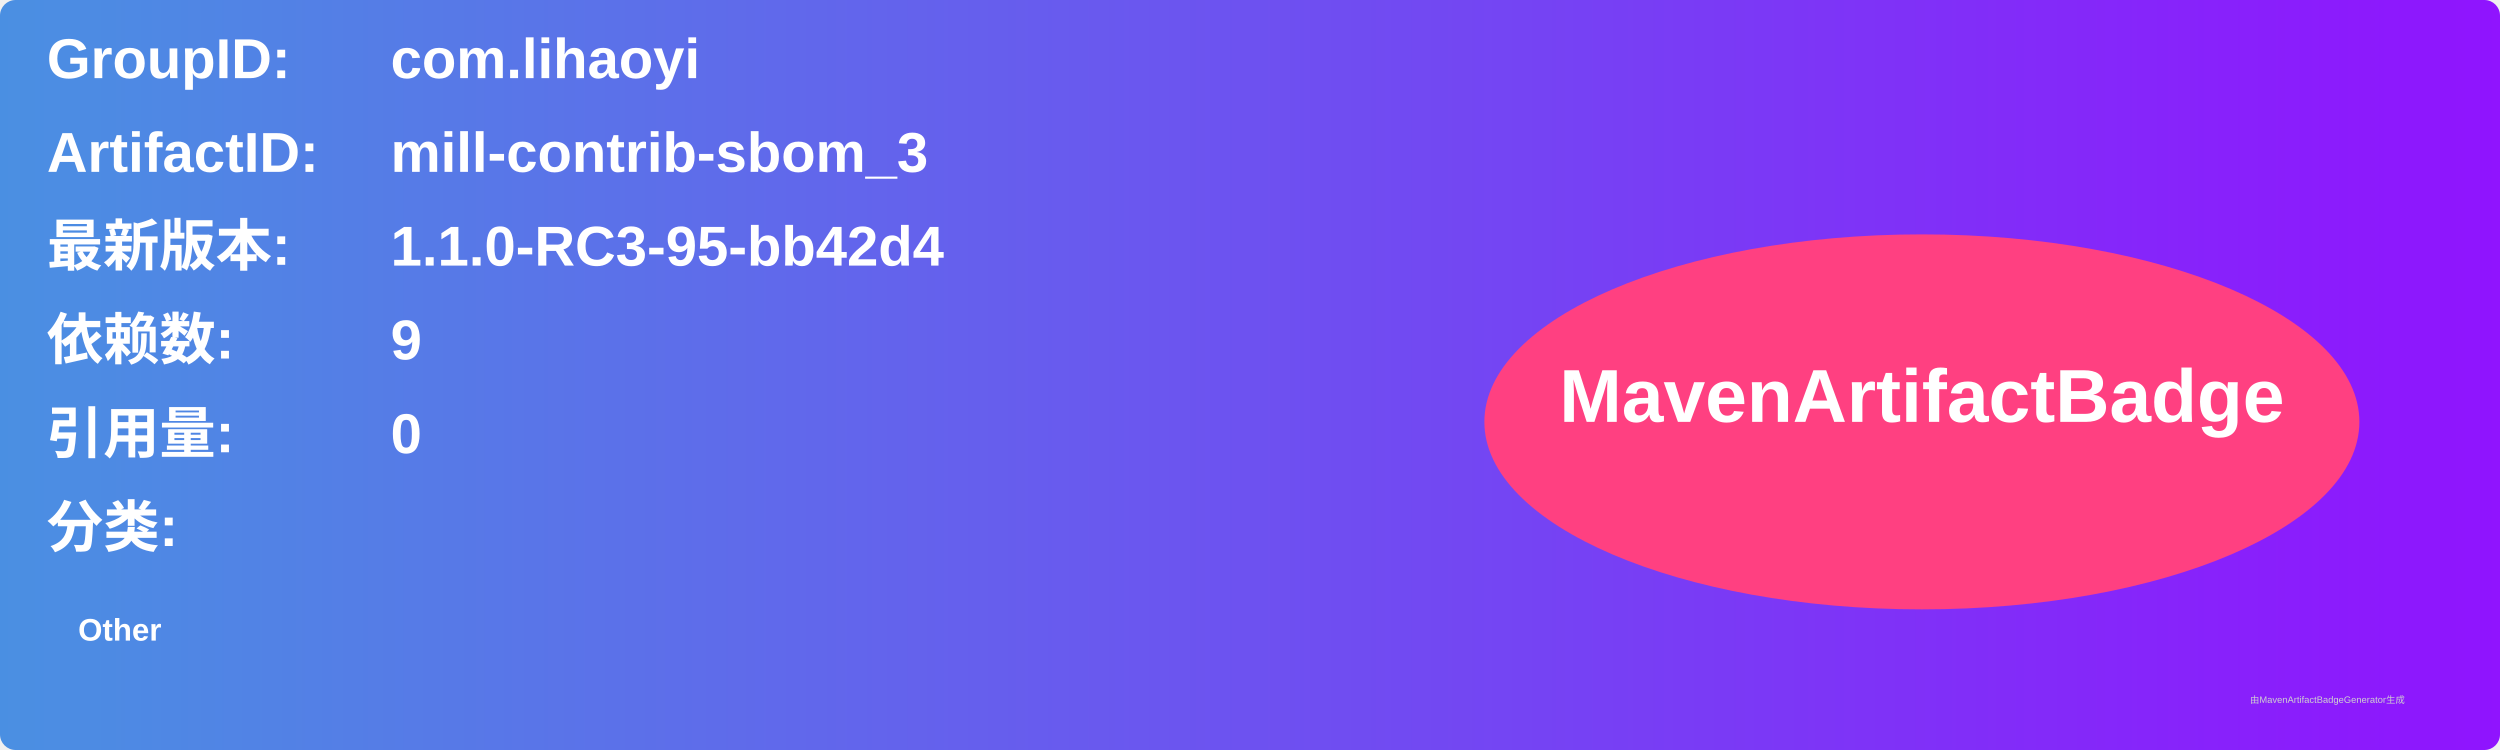
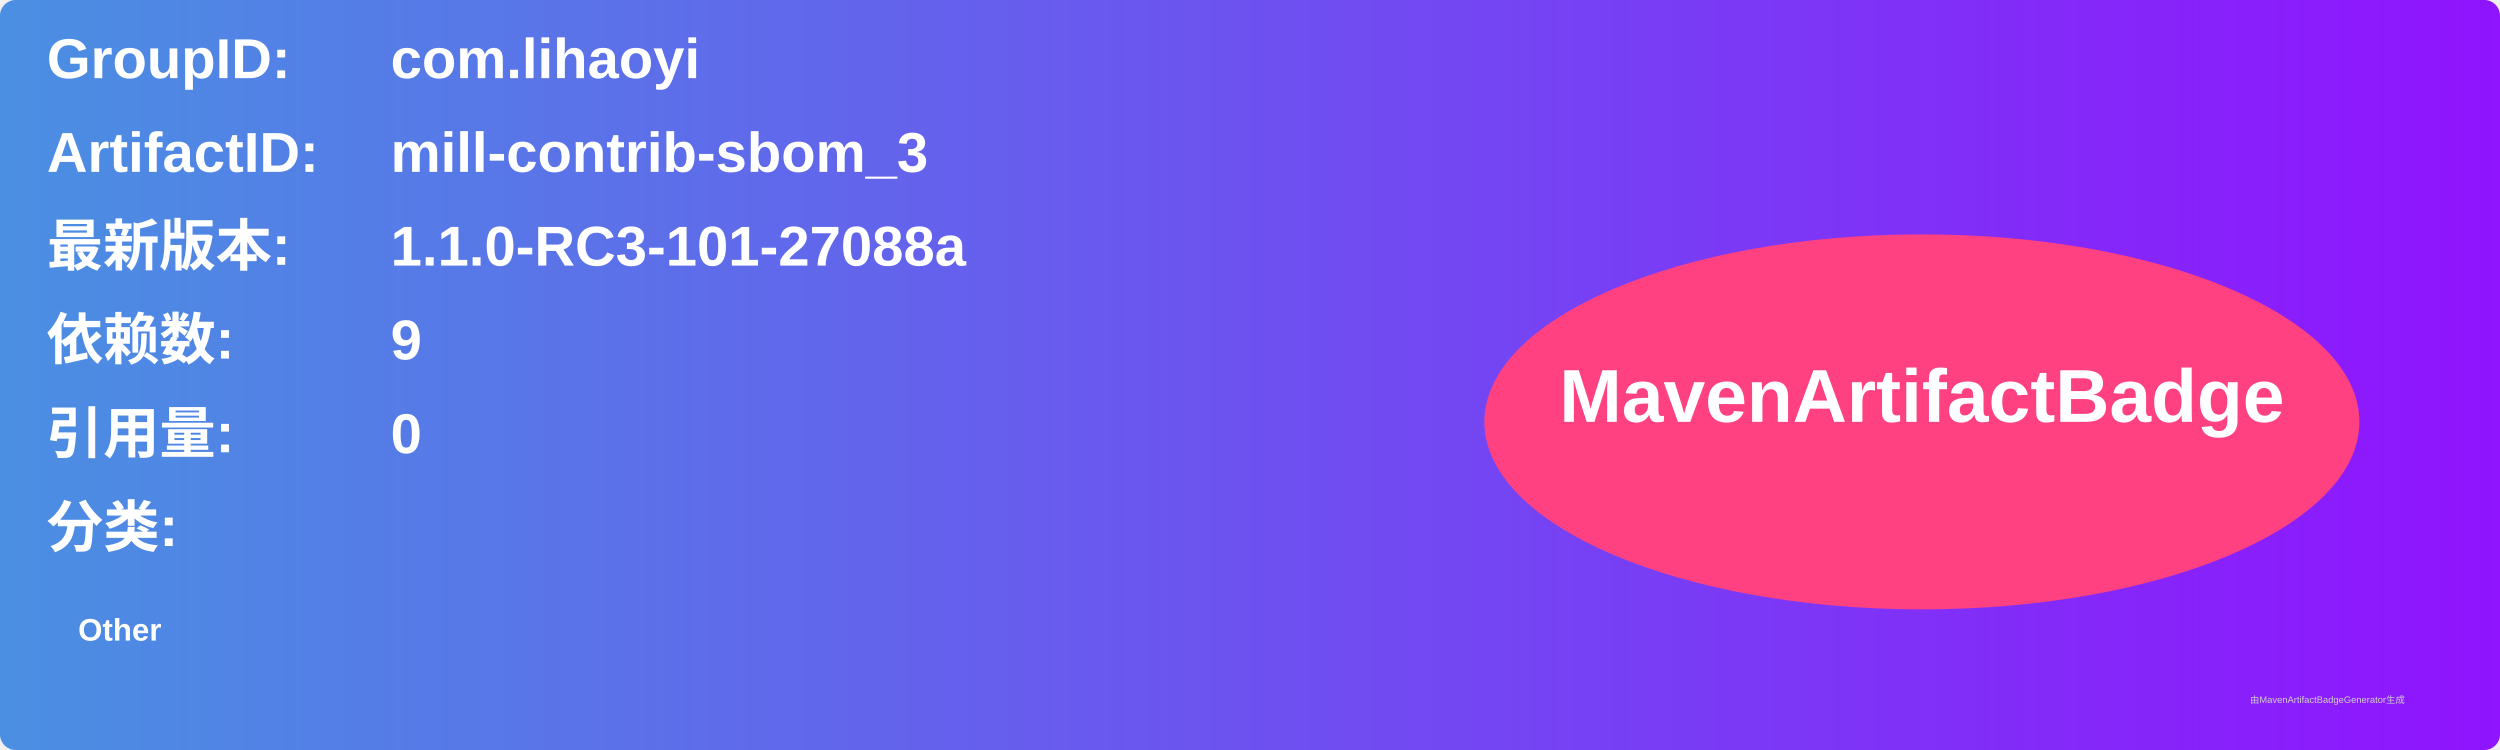
<svg xmlns="http://www.w3.org/2000/svg" width="800" height="240" viewBox="0 0 800 240">
  <linearGradient id="grad" x1="0%" y1="0%" x2="100%" y2="0%">
    <stop offset="0%" stop-color="#4a90e2" />
    <stop offset="100%" stop-color="#9013fe" />
  </linearGradient>
  <rect width="100%" height="100%" rx="5" ry="5" fill="url(#grad)" />
  <g transform="translate(15, 15)">
    <text x="0" y="10" font-family="Arial" font-size="18" fill="white" font-weight="bold" width="260">GroupID:</text>
    <text x="110" y="10" font-family="Arial" font-size="18" fill="white" font-weight="bold" width="460">com.lihaoyi</text>
    <text x="0" y="40" font-family="Arial" font-size="18" fill="white" font-weight="bold" width="260">ArtifactID:</text>
    <text x="110" y="40" font-family="Arial" font-size="18" fill="white" font-weight="bold" width="460">mill-contrib-sbom_3</text>
    <text x="0" y="70" font-family="Arial" font-size="18" fill="white" font-weight="bold">最新版本:</text>
    <text x="110" y="70" font-family="Arial" font-size="18" fill="white" font-weight="bold">
-       <tspan font-weight="bold">1.1.0-RC3-95-bb42d4</tspan>
+       <tspan font-weight="bold">1.1.0-RC3-101-27088a</tspan>
    </text>
    <text x="0" y="100" font-family="Arial" font-size="18" fill="white" font-weight="bold">依赖数: </text>
    <text x="110" y="100" font-family="Arial" font-size="18" fill="white">
      <tspan font-weight="bold">9</tspan>
    </text>
    <text x="0" y="130" font-family="Arial" font-size="18" fill="white" font-weight="bold">引用量: </text>
    <text x="110" y="130" font-family="Arial" font-size="18" fill="white">
      <tspan font-weight="bold">0</tspan>
    </text>
    <text x="0" y="160" font-family="Arial" font-size="18" fill="white" font-weight="bold">分类:</text>
    <text x="10" y="190" font-family="Arial" font-size="10" fill="white">
      <tspan font-weight="bold">Other</tspan>
    </text>
    <ellipse cx="600" cy="120" rx="140" ry="60" fill="#ff4081" />
    <text x="600" y="120" text-anchor="middle" font-family="Arial" font-size="24" fill="white" font-weight="bold">MavenArtifactBadge</text>
  </g>
  <text x="720" y="225" font-family="Arial" font-size="3" fill="#d0d0d0">由MavenArtifactBadgeGenerator生成</text>
</svg>
